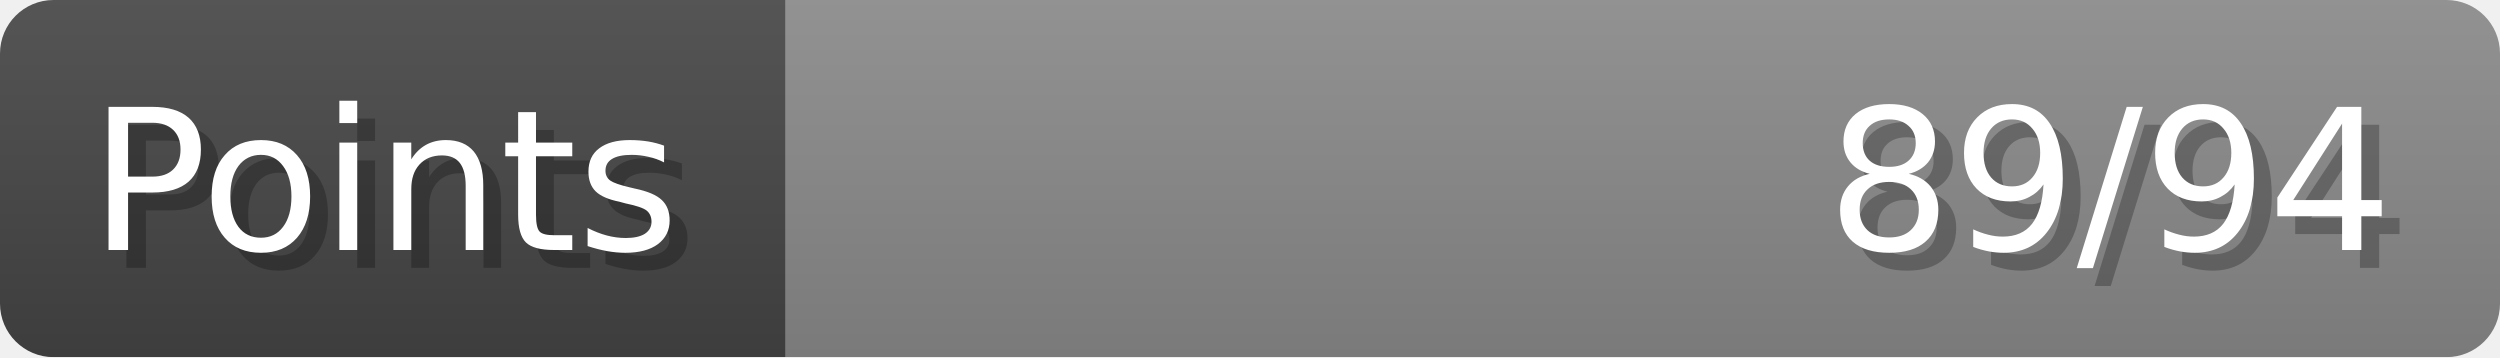
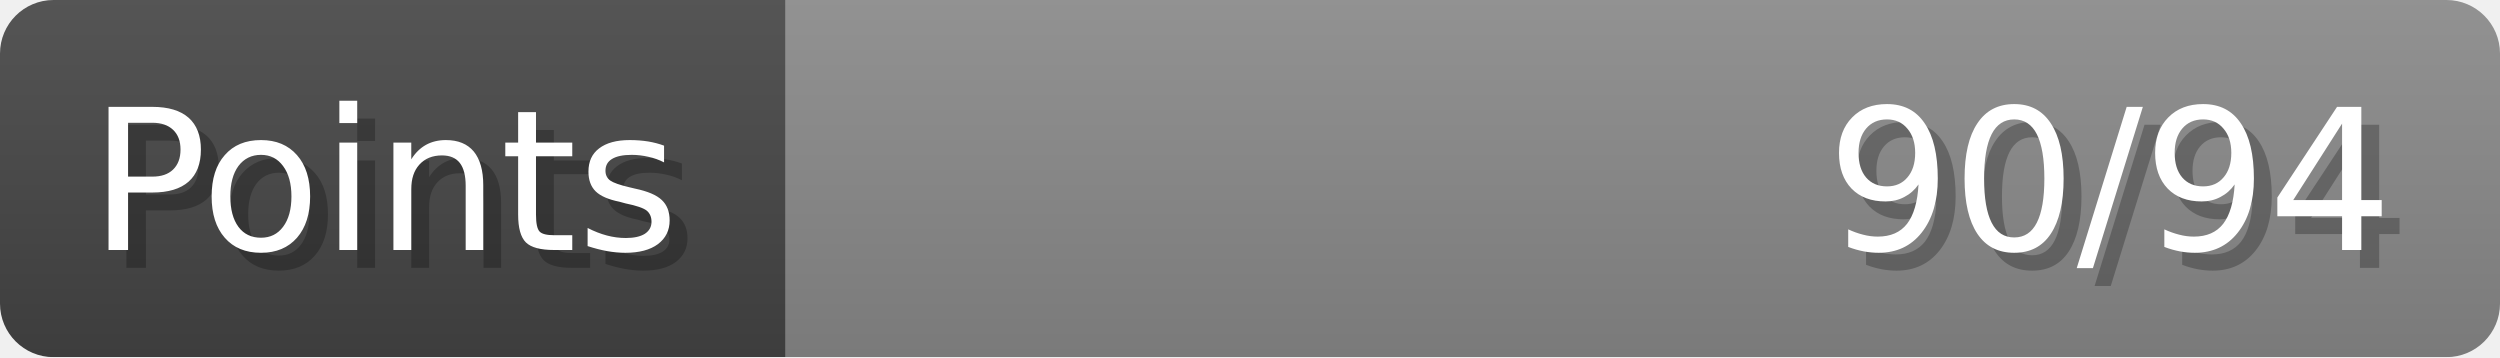
- <svg xmlns="http://www.w3.org/2000/svg" width="140px" height="20px" role="img" aria-label="Points: 89/94">
+ <svg xmlns="http://www.w3.org/2000/svg" width="140px" height="20px" role="img" aria-label="Points: 90/94">
  <linearGradient id="a" x2="0" y2="100%">
    <stop offset="0" stop-opacity=".1" stop-color="#EEE" />
    <stop offset="1" stop-opacity=".1" />
  </linearGradient>
  <mask id="m">
    <rect width="100%" height="100%" rx="3" fill="#FFF" />
  </mask>
  <g mask="url(#m)">
    <rect x="0" y="0" width="44" height="20" fill="#444" />
    <svg x="44" y="0" width="96" height="20">
      <rect width="100%" height="100%" fill="#888888" />
      <rect width="0%" height="100%" fill="#33CC11" transform="">
-         <animate attributeName="width" begin="0.5s" dur="600ms" from="0%" to="94%" repeatCount="1" fill="freeze" calcMode="spline" keyTimes="0; 1" keySplines="0.3, 0.61, 0.355, 1" />
+         <animate attributeName="width" begin="0.5s" dur="600ms" from="0%" to="95%" repeatCount="1" fill="freeze" calcMode="spline" keyTimes="0; 1" keySplines="0.3, 0.61, 0.355, 1" />
      </rect>
    </svg>
    <rect width="140" height="20" fill="url(#a)" />
  </g>
  <g aria-hidden="true" font-size="11" font-family="Verdana, DejaVu Sans, sans-serif" fill="#FFFFFF">
    <text x="6" y="15" fill="#000" opacity="0.25">Points</text>
    <text x="5" y="14">Points</text>
-     <text x="135" y="15" fill="#000" opacity="0.25" text-anchor="end">89/94</text>
-     <text x="134" y="14" text-anchor="end">89/94</text>
+     <text x="135" y="15" fill="#000" opacity="0.25" text-anchor="end">90/94</text>
+     <text x="134" y="14" text-anchor="end">90/94</text>
  </g>
</svg>
